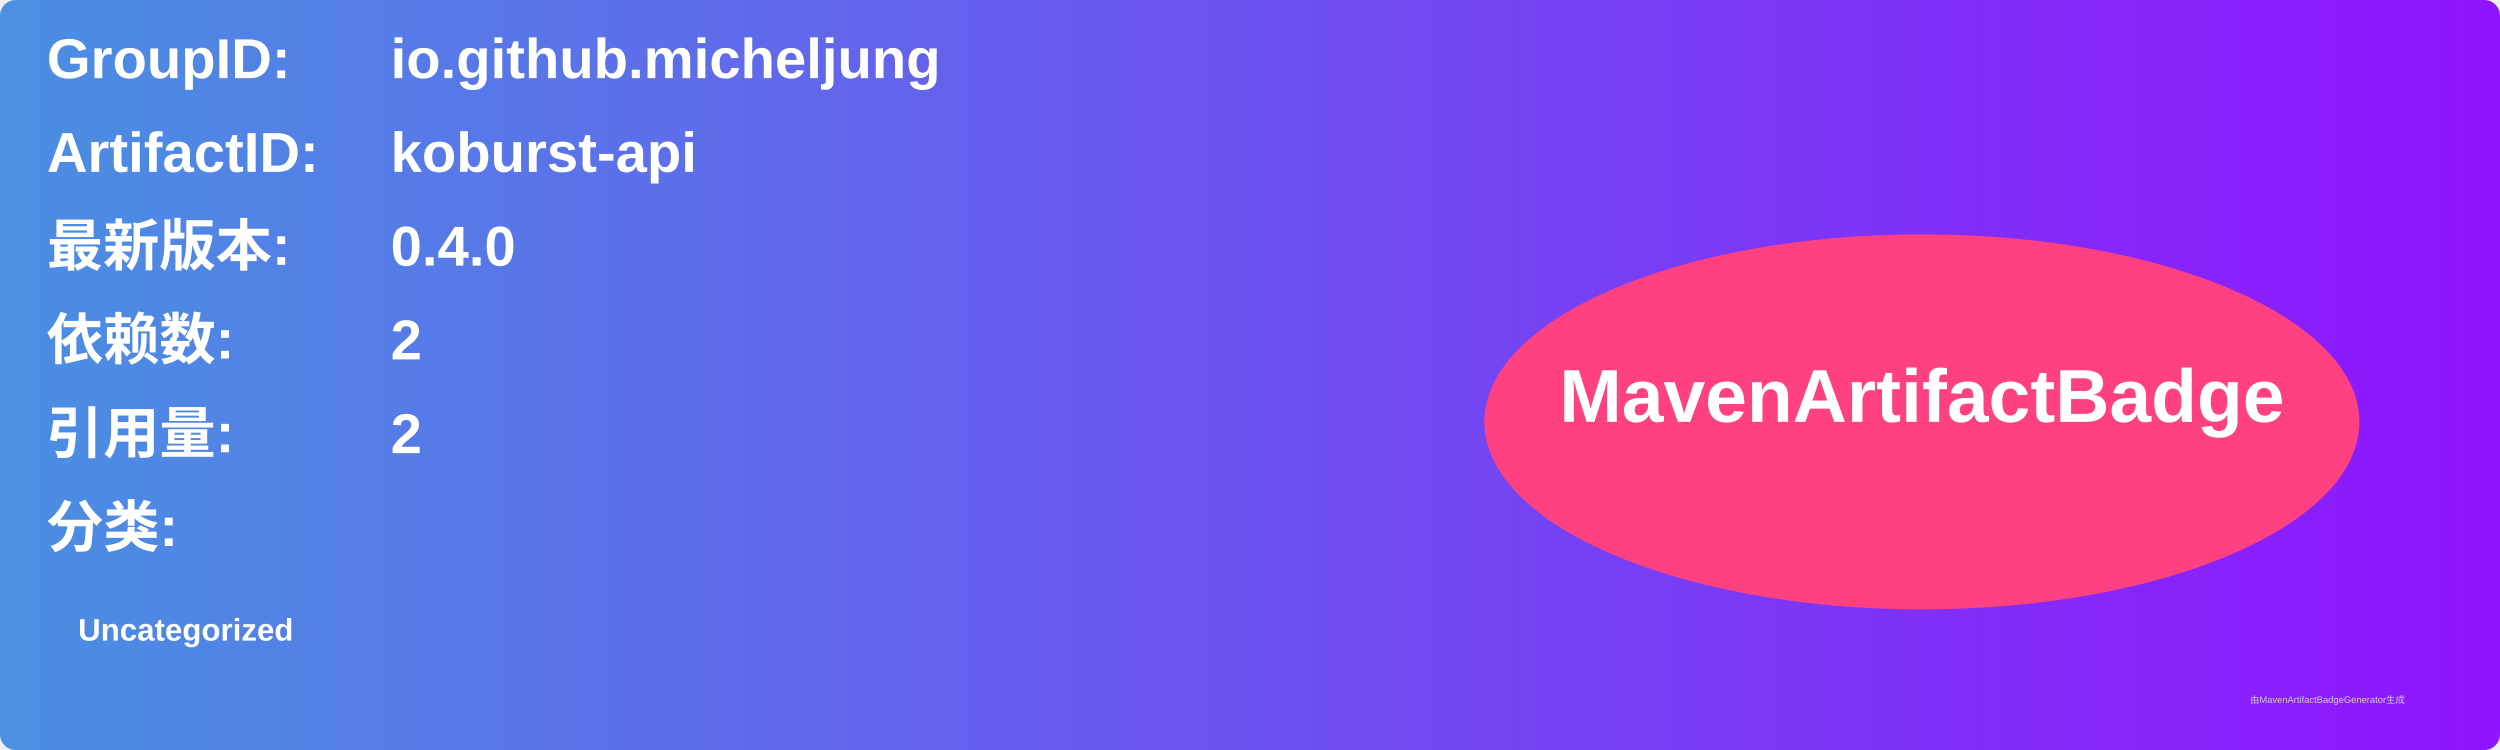
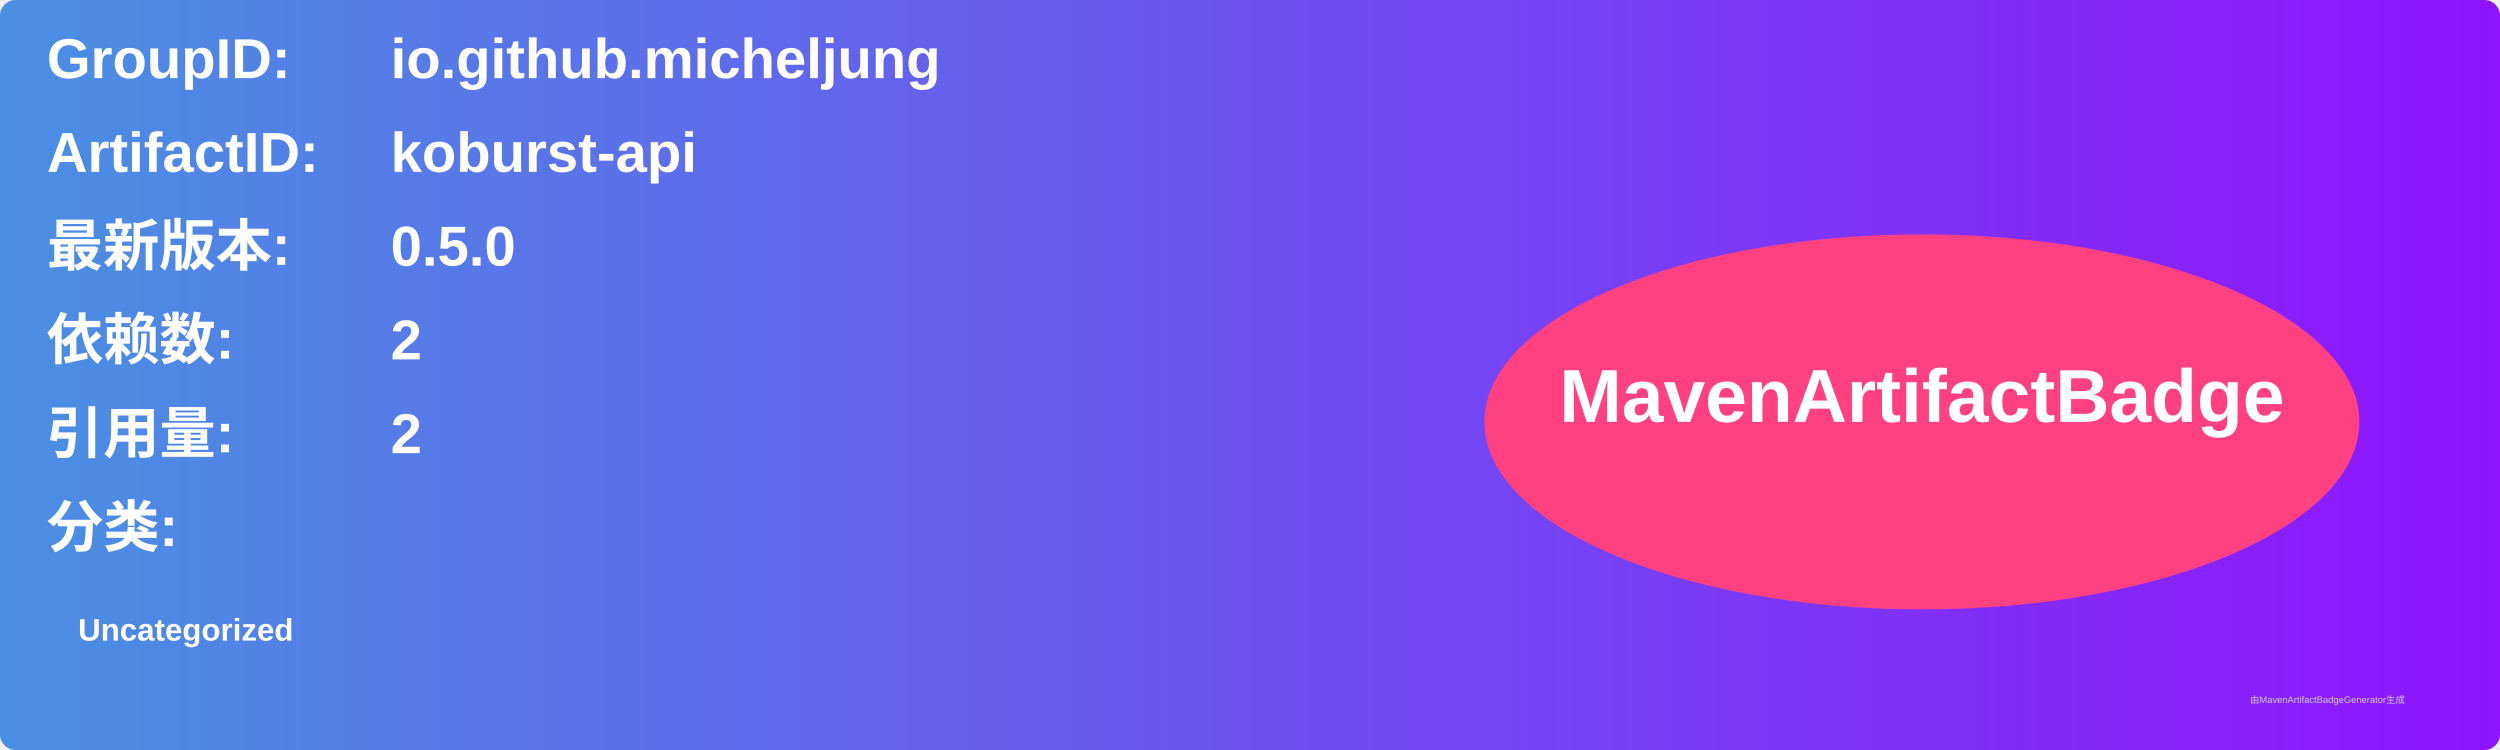
<svg xmlns="http://www.w3.org/2000/svg" width="800" height="240" viewBox="0 0 800 240">
  <linearGradient id="grad" x1="0%" y1="0%" x2="100%" y2="0%">
    <stop offset="0%" stop-color="#4a90e2" />
    <stop offset="100%" stop-color="#9013fe" />
  </linearGradient>
  <rect width="100%" height="100%" rx="5" ry="5" fill="url(#grad)" />
  <g transform="translate(15, 15)">
    <text x="0" y="10" font-family="Arial" font-size="18" fill="white" font-weight="bold" width="260">GroupID:</text>
    <text x="110" y="10" font-family="Arial" font-size="18" fill="white" font-weight="bold" width="460">io.github.micheljung</text>
    <text x="0" y="40" font-family="Arial" font-size="18" fill="white" font-weight="bold" width="260">ArtifactID:</text>
    <text x="110" y="40" font-family="Arial" font-size="18" fill="white" font-weight="bold" width="460">koburst-api</text>
    <text x="0" y="70" font-family="Arial" font-size="18" fill="white" font-weight="bold">最新版本:</text>
    <text x="110" y="70" font-family="Arial" font-size="18" fill="white" font-weight="bold">
-       <tspan font-weight="bold">0.4.0</tspan>
+       <tspan font-weight="bold">0.5.0</tspan>
    </text>
    <text x="0" y="100" font-family="Arial" font-size="18" fill="white" font-weight="bold">依赖数: </text>
    <text x="110" y="100" font-family="Arial" font-size="18" fill="white">
      <tspan font-weight="bold">2</tspan>
    </text>
    <text x="0" y="130" font-family="Arial" font-size="18" fill="white" font-weight="bold">引用量: </text>
    <text x="110" y="130" font-family="Arial" font-size="18" fill="white">
      <tspan font-weight="bold">2</tspan>
    </text>
    <text x="0" y="160" font-family="Arial" font-size="18" fill="white" font-weight="bold">分类:</text>
    <text x="10" y="190" font-family="Arial" font-size="10" fill="white">
      <tspan font-weight="bold">Uncategorized</tspan>
    </text>
    <ellipse cx="600" cy="120" rx="140" ry="60" fill="#ff4081" />
    <text x="600" y="120" text-anchor="middle" font-family="Arial" font-size="24" fill="white" font-weight="bold">MavenArtifactBadge</text>
  </g>
  <text x="720" y="225" font-family="Arial" font-size="3" fill="#d0d0d0">由MavenArtifactBadgeGenerator生成</text>
</svg>
